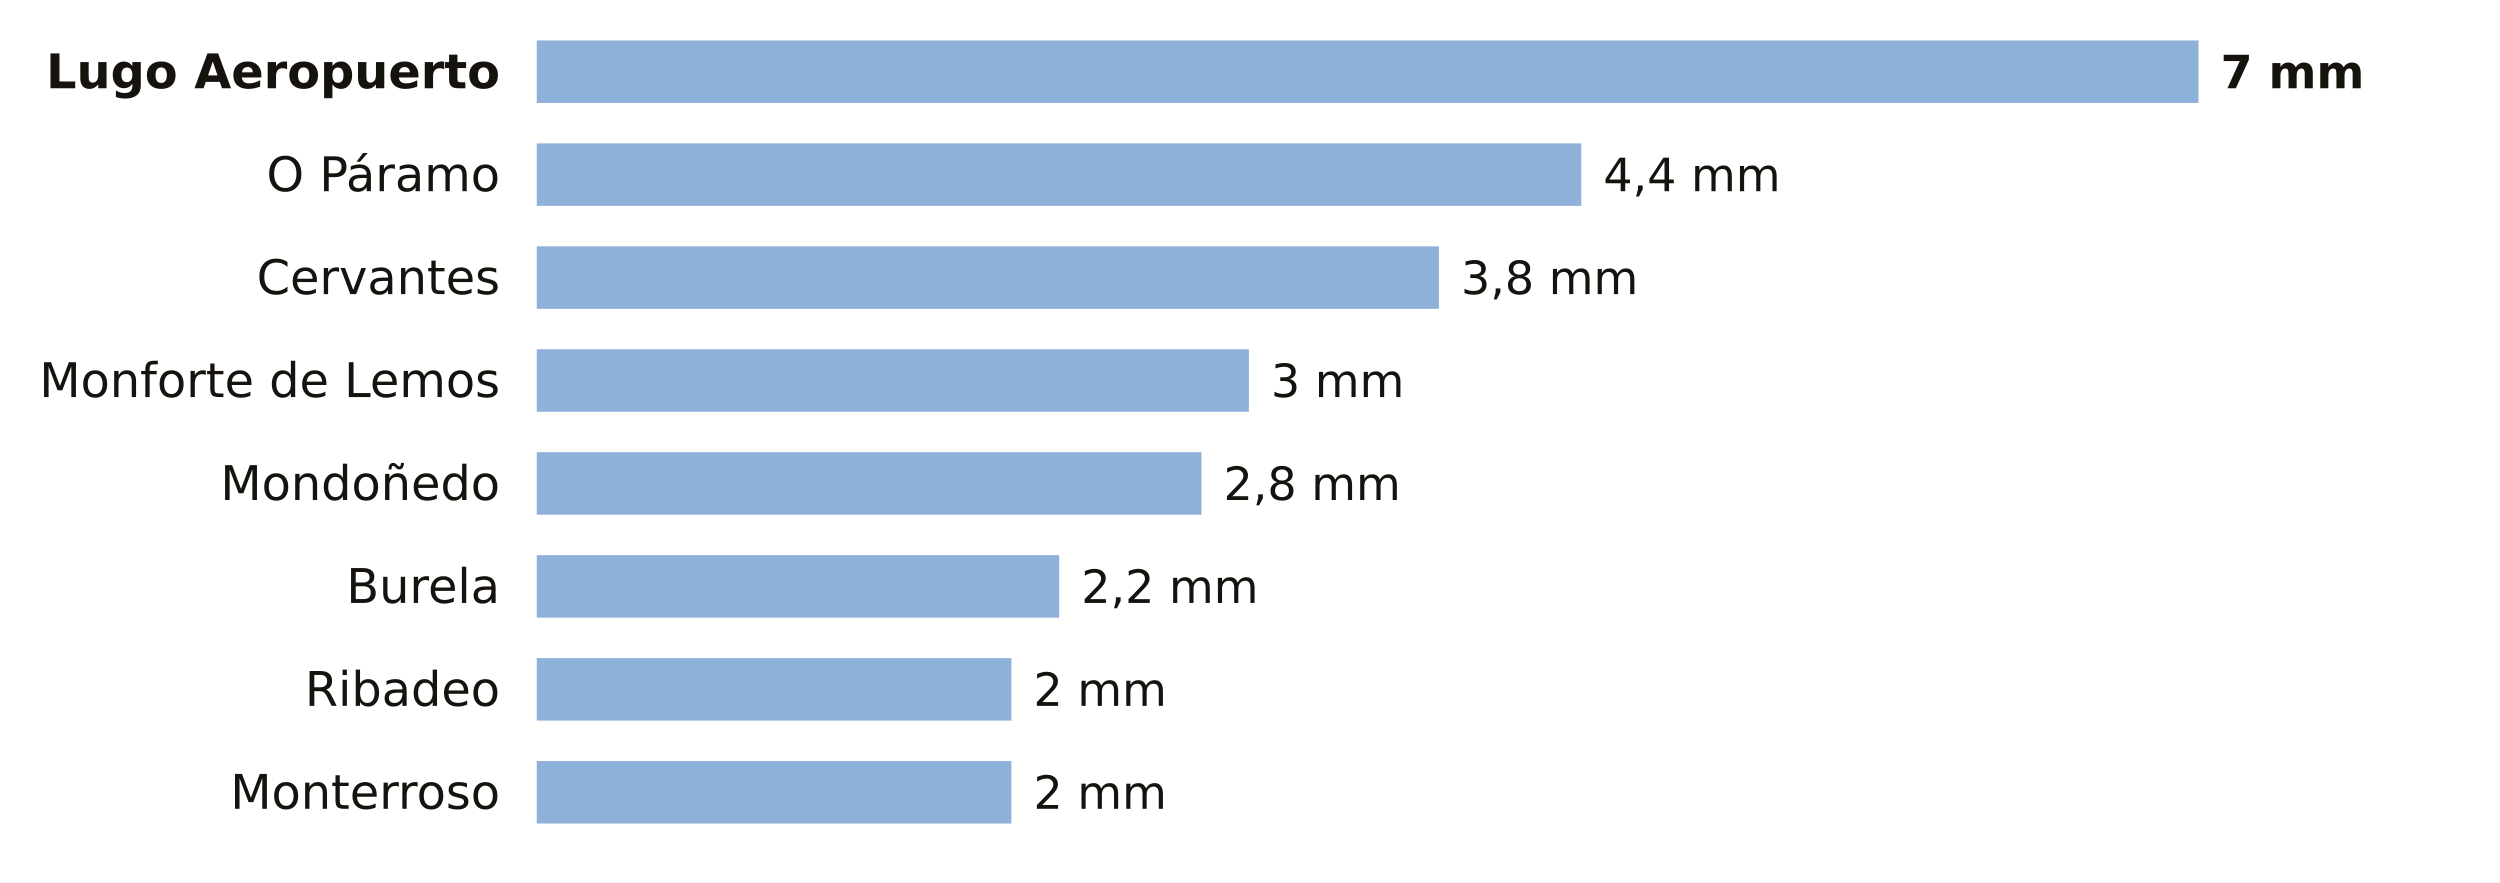
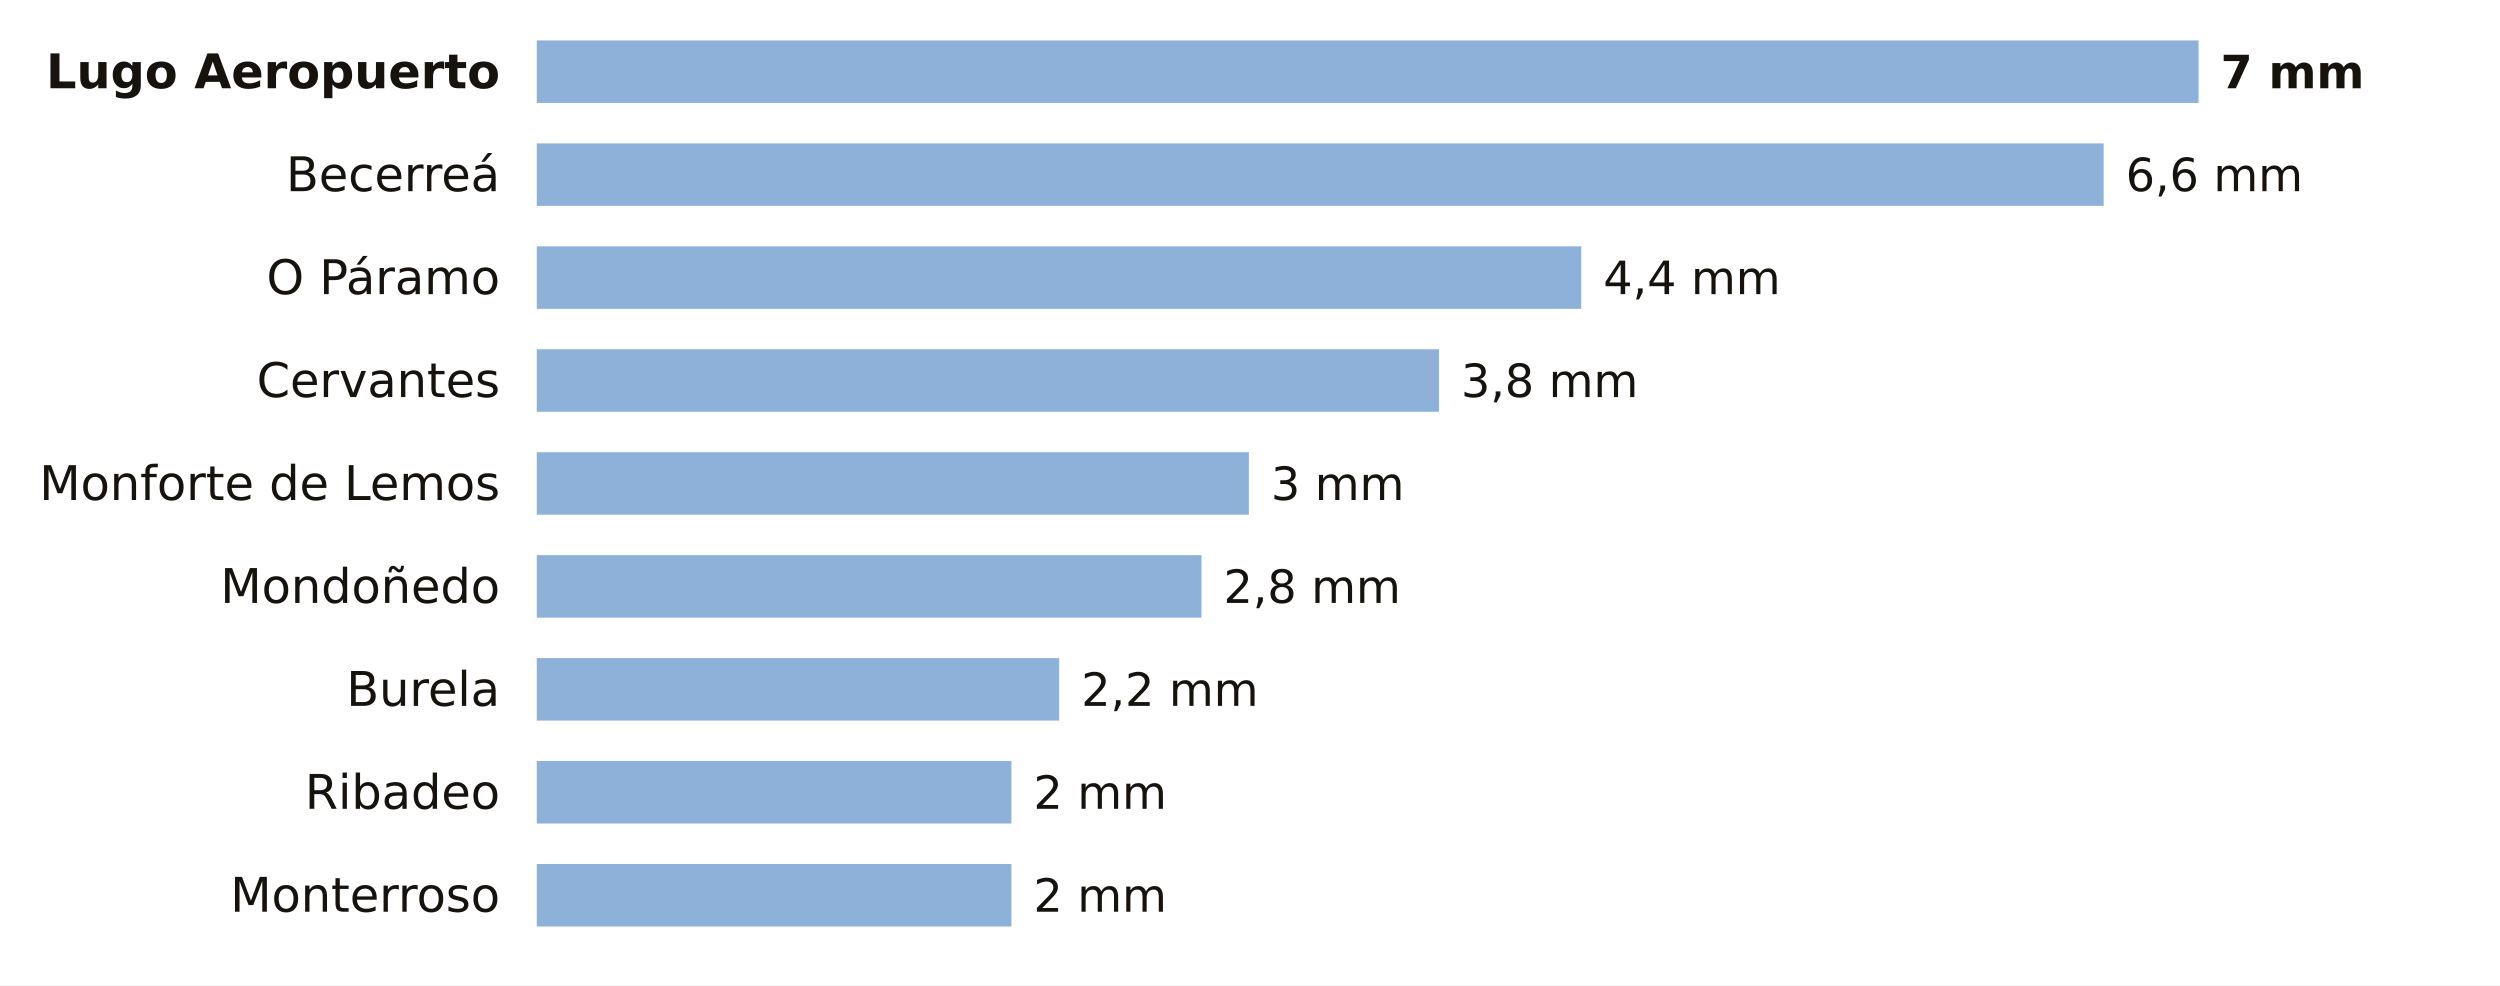
- <svg xmlns="http://www.w3.org/2000/svg" viewBox="0 0 680 240" width="680" height="240" role="img" aria-label="La lluvia de los últimos 7 días en las estaciones de AEMET de Lugo">
-   <rect width="680" height="240" fill="#FFFFFF" />
+ <svg xmlns="http://www.w3.org/2000/svg" viewBox="0 0 680 268" width="680" height="268" role="img" aria-label="La lluvia de los últimos 7 días en las estaciones de AEMET de Lugo">
+   <rect width="680" height="268" fill="#FFFFFF" />
  <text x="136.0" y="24.0" font-size="13" fill="#16130F" text-anchor="end" font-weight="600" font-family="Public Sans, DejaVu Sans, Arial, sans-serif">Lugo Aeropuerto</text>
  <rect x="146" y="11" width="452.0" height="17" fill="#8EB1DA" />
  <text x="604.0" y="24.0" font-size="12.5" fill="#16130F" text-anchor="start" font-weight="700" font-family="Public Sans, DejaVu Sans, Arial, sans-serif">7 mm</text>
-   <text x="136.0" y="52.0" font-size="13" fill="#16130F" text-anchor="end" font-weight="400" font-family="Public Sans, DejaVu Sans, Arial, sans-serif">O Páramo</text>
-   <rect x="146" y="39" width="284.1" height="17" fill="#8EB1DA" />
-   <text x="436.1" y="52.0" font-size="12.5" fill="#16130F" text-anchor="start" font-weight="500" font-family="Public Sans, DejaVu Sans, Arial, sans-serif">4,4 mm</text>
-   <text x="136.0" y="80.0" font-size="13" fill="#16130F" text-anchor="end" font-weight="400" font-family="Public Sans, DejaVu Sans, Arial, sans-serif">Cervantes</text>
-   <rect x="146" y="67" width="245.4" height="17" fill="#8EB1DA" />
-   <text x="397.4" y="80.0" font-size="12.5" fill="#16130F" text-anchor="start" font-weight="500" font-family="Public Sans, DejaVu Sans, Arial, sans-serif">3,8 mm</text>
-   <text x="136.0" y="108.0" font-size="13" fill="#16130F" text-anchor="end" font-weight="400" font-family="Public Sans, DejaVu Sans, Arial, sans-serif">Monforte de Lemos</text>
-   <rect x="146" y="95" width="193.7" height="17" fill="#8EB1DA" />
-   <text x="345.7" y="108.0" font-size="12.5" fill="#16130F" text-anchor="start" font-weight="500" font-family="Public Sans, DejaVu Sans, Arial, sans-serif">3 mm</text>
-   <text x="136.0" y="136.0" font-size="13" fill="#16130F" text-anchor="end" font-weight="400" font-family="Public Sans, DejaVu Sans, Arial, sans-serif">Mondoñedo</text>
-   <rect x="146" y="123" width="180.8" height="17" fill="#8EB1DA" />
-   <text x="332.8" y="136.0" font-size="12.5" fill="#16130F" text-anchor="start" font-weight="500" font-family="Public Sans, DejaVu Sans, Arial, sans-serif">2,8 mm</text>
-   <text x="136.0" y="164.0" font-size="13" fill="#16130F" text-anchor="end" font-weight="400" font-family="Public Sans, DejaVu Sans, Arial, sans-serif">Burela</text>
-   <rect x="146" y="151" width="142.1" height="17" fill="#8EB1DA" />
-   <text x="294.1" y="164.0" font-size="12.5" fill="#16130F" text-anchor="start" font-weight="500" font-family="Public Sans, DejaVu Sans, Arial, sans-serif">2,2 mm</text>
-   <text x="136.0" y="192.0" font-size="13" fill="#16130F" text-anchor="end" font-weight="400" font-family="Public Sans, DejaVu Sans, Arial, sans-serif">Ribadeo</text>
-   <rect x="146" y="179" width="129.1" height="17" fill="#8EB1DA" />
-   <text x="281.1" y="192.0" font-size="12.5" fill="#16130F" text-anchor="start" font-weight="500" font-family="Public Sans, DejaVu Sans, Arial, sans-serif">2 mm</text>
-   <text x="136.0" y="220.0" font-size="13" fill="#16130F" text-anchor="end" font-weight="400" font-family="Public Sans, DejaVu Sans, Arial, sans-serif">Monterroso</text>
+   <text x="136.0" y="52.0" font-size="13" fill="#16130F" text-anchor="end" font-weight="400" font-family="Public Sans, DejaVu Sans, Arial, sans-serif">Becerreá</text>
+   <rect x="146" y="39" width="426.2" height="17" fill="#8EB1DA" />
+   <text x="578.2" y="52.0" font-size="12.5" fill="#16130F" text-anchor="start" font-weight="500" font-family="Public Sans, DejaVu Sans, Arial, sans-serif">6,6 mm</text>
+   <text x="136.0" y="80.0" font-size="13" fill="#16130F" text-anchor="end" font-weight="400" font-family="Public Sans, DejaVu Sans, Arial, sans-serif">O Páramo</text>
+   <rect x="146" y="67" width="284.1" height="17" fill="#8EB1DA" />
+   <text x="436.1" y="80.0" font-size="12.5" fill="#16130F" text-anchor="start" font-weight="500" font-family="Public Sans, DejaVu Sans, Arial, sans-serif">4,4 mm</text>
+   <text x="136.0" y="108.0" font-size="13" fill="#16130F" text-anchor="end" font-weight="400" font-family="Public Sans, DejaVu Sans, Arial, sans-serif">Cervantes</text>
+   <rect x="146" y="95" width="245.4" height="17" fill="#8EB1DA" />
+   <text x="397.4" y="108.0" font-size="12.5" fill="#16130F" text-anchor="start" font-weight="500" font-family="Public Sans, DejaVu Sans, Arial, sans-serif">3,8 mm</text>
+   <text x="136.0" y="136.0" font-size="13" fill="#16130F" text-anchor="end" font-weight="400" font-family="Public Sans, DejaVu Sans, Arial, sans-serif">Monforte de Lemos</text>
+   <rect x="146" y="123" width="193.7" height="17" fill="#8EB1DA" />
+   <text x="345.7" y="136.0" font-size="12.5" fill="#16130F" text-anchor="start" font-weight="500" font-family="Public Sans, DejaVu Sans, Arial, sans-serif">3 mm</text>
+   <text x="136.0" y="164.0" font-size="13" fill="#16130F" text-anchor="end" font-weight="400" font-family="Public Sans, DejaVu Sans, Arial, sans-serif">Mondoñedo</text>
+   <rect x="146" y="151" width="180.8" height="17" fill="#8EB1DA" />
+   <text x="332.8" y="164.0" font-size="12.5" fill="#16130F" text-anchor="start" font-weight="500" font-family="Public Sans, DejaVu Sans, Arial, sans-serif">2,8 mm</text>
+   <text x="136.0" y="192.0" font-size="13" fill="#16130F" text-anchor="end" font-weight="400" font-family="Public Sans, DejaVu Sans, Arial, sans-serif">Burela</text>
+   <rect x="146" y="179" width="142.1" height="17" fill="#8EB1DA" />
+   <text x="294.1" y="192.0" font-size="12.5" fill="#16130F" text-anchor="start" font-weight="500" font-family="Public Sans, DejaVu Sans, Arial, sans-serif">2,2 mm</text>
+   <text x="136.0" y="220.0" font-size="13" fill="#16130F" text-anchor="end" font-weight="400" font-family="Public Sans, DejaVu Sans, Arial, sans-serif">Ribadeo</text>
  <rect x="146" y="207" width="129.1" height="17" fill="#8EB1DA" />
  <text x="281.1" y="220.0" font-size="12.5" fill="#16130F" text-anchor="start" font-weight="500" font-family="Public Sans, DejaVu Sans, Arial, sans-serif">2 mm</text>
+   <text x="136.0" y="248.0" font-size="13" fill="#16130F" text-anchor="end" font-weight="400" font-family="Public Sans, DejaVu Sans, Arial, sans-serif">Monterroso</text>
+   <rect x="146" y="235" width="129.1" height="17" fill="#8EB1DA" />
+   <text x="281.1" y="248.0" font-size="12.5" fill="#16130F" text-anchor="start" font-weight="500" font-family="Public Sans, DejaVu Sans, Arial, sans-serif">2 mm</text>
</svg>
